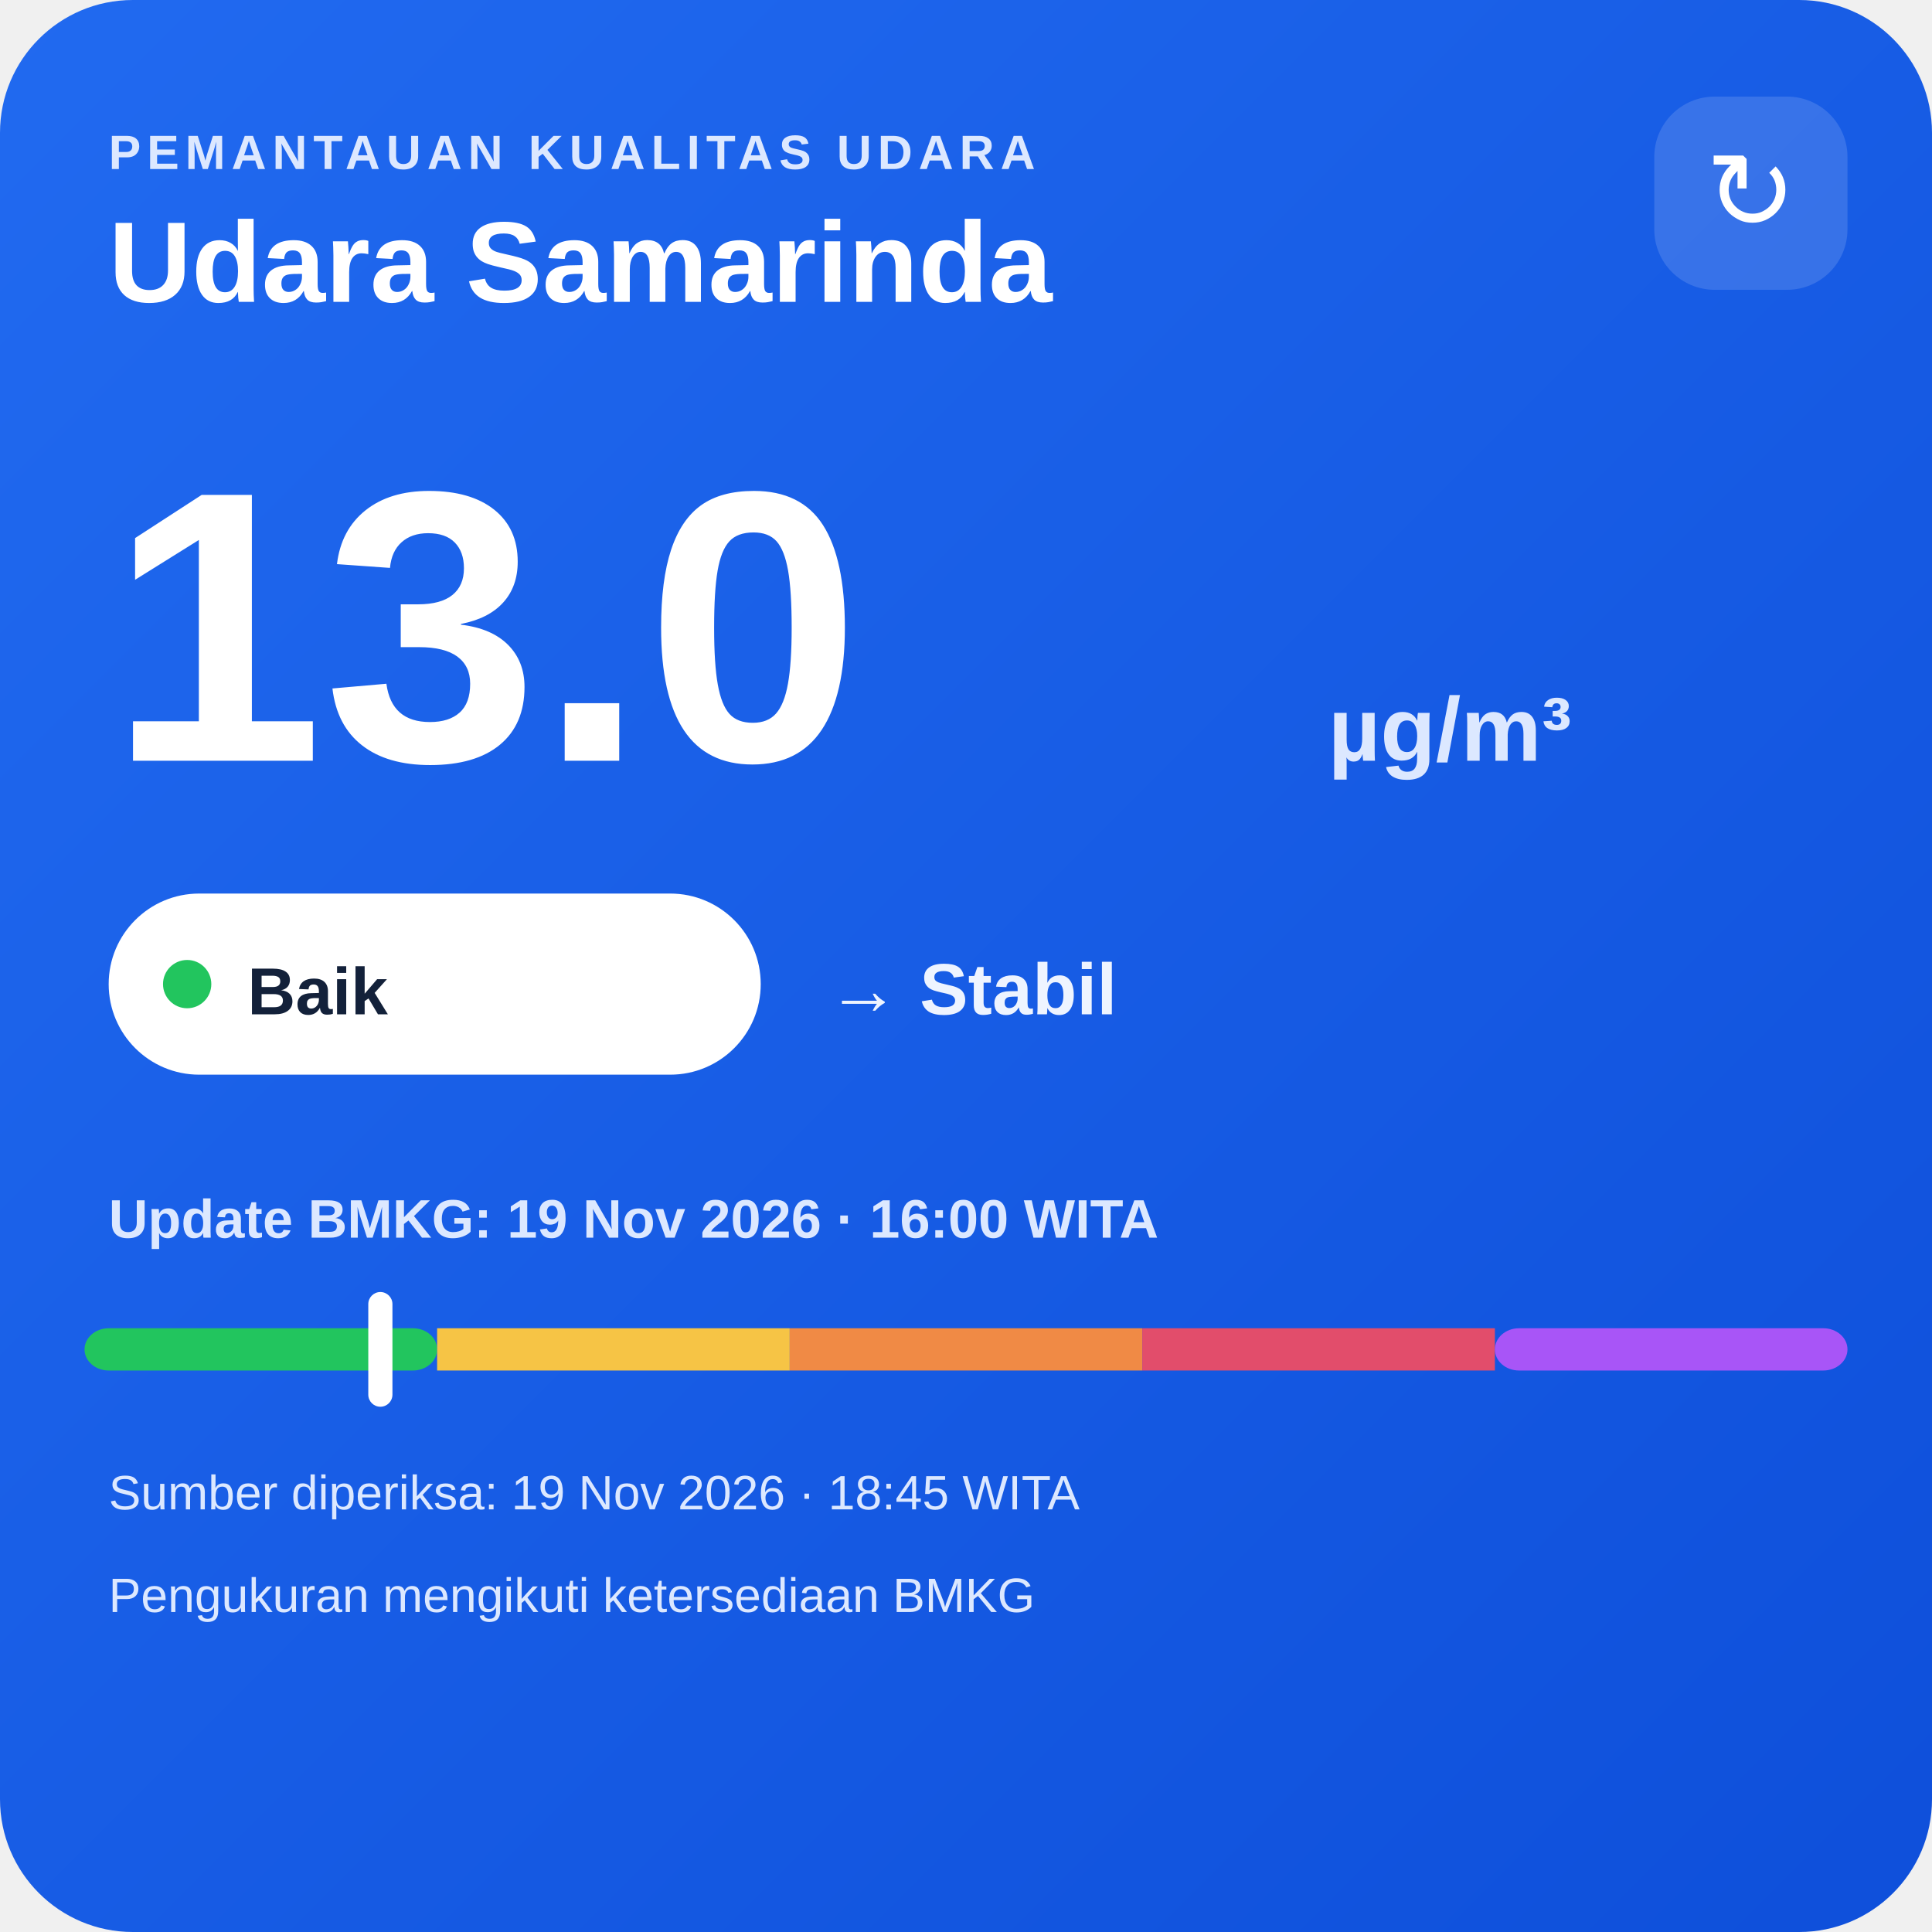
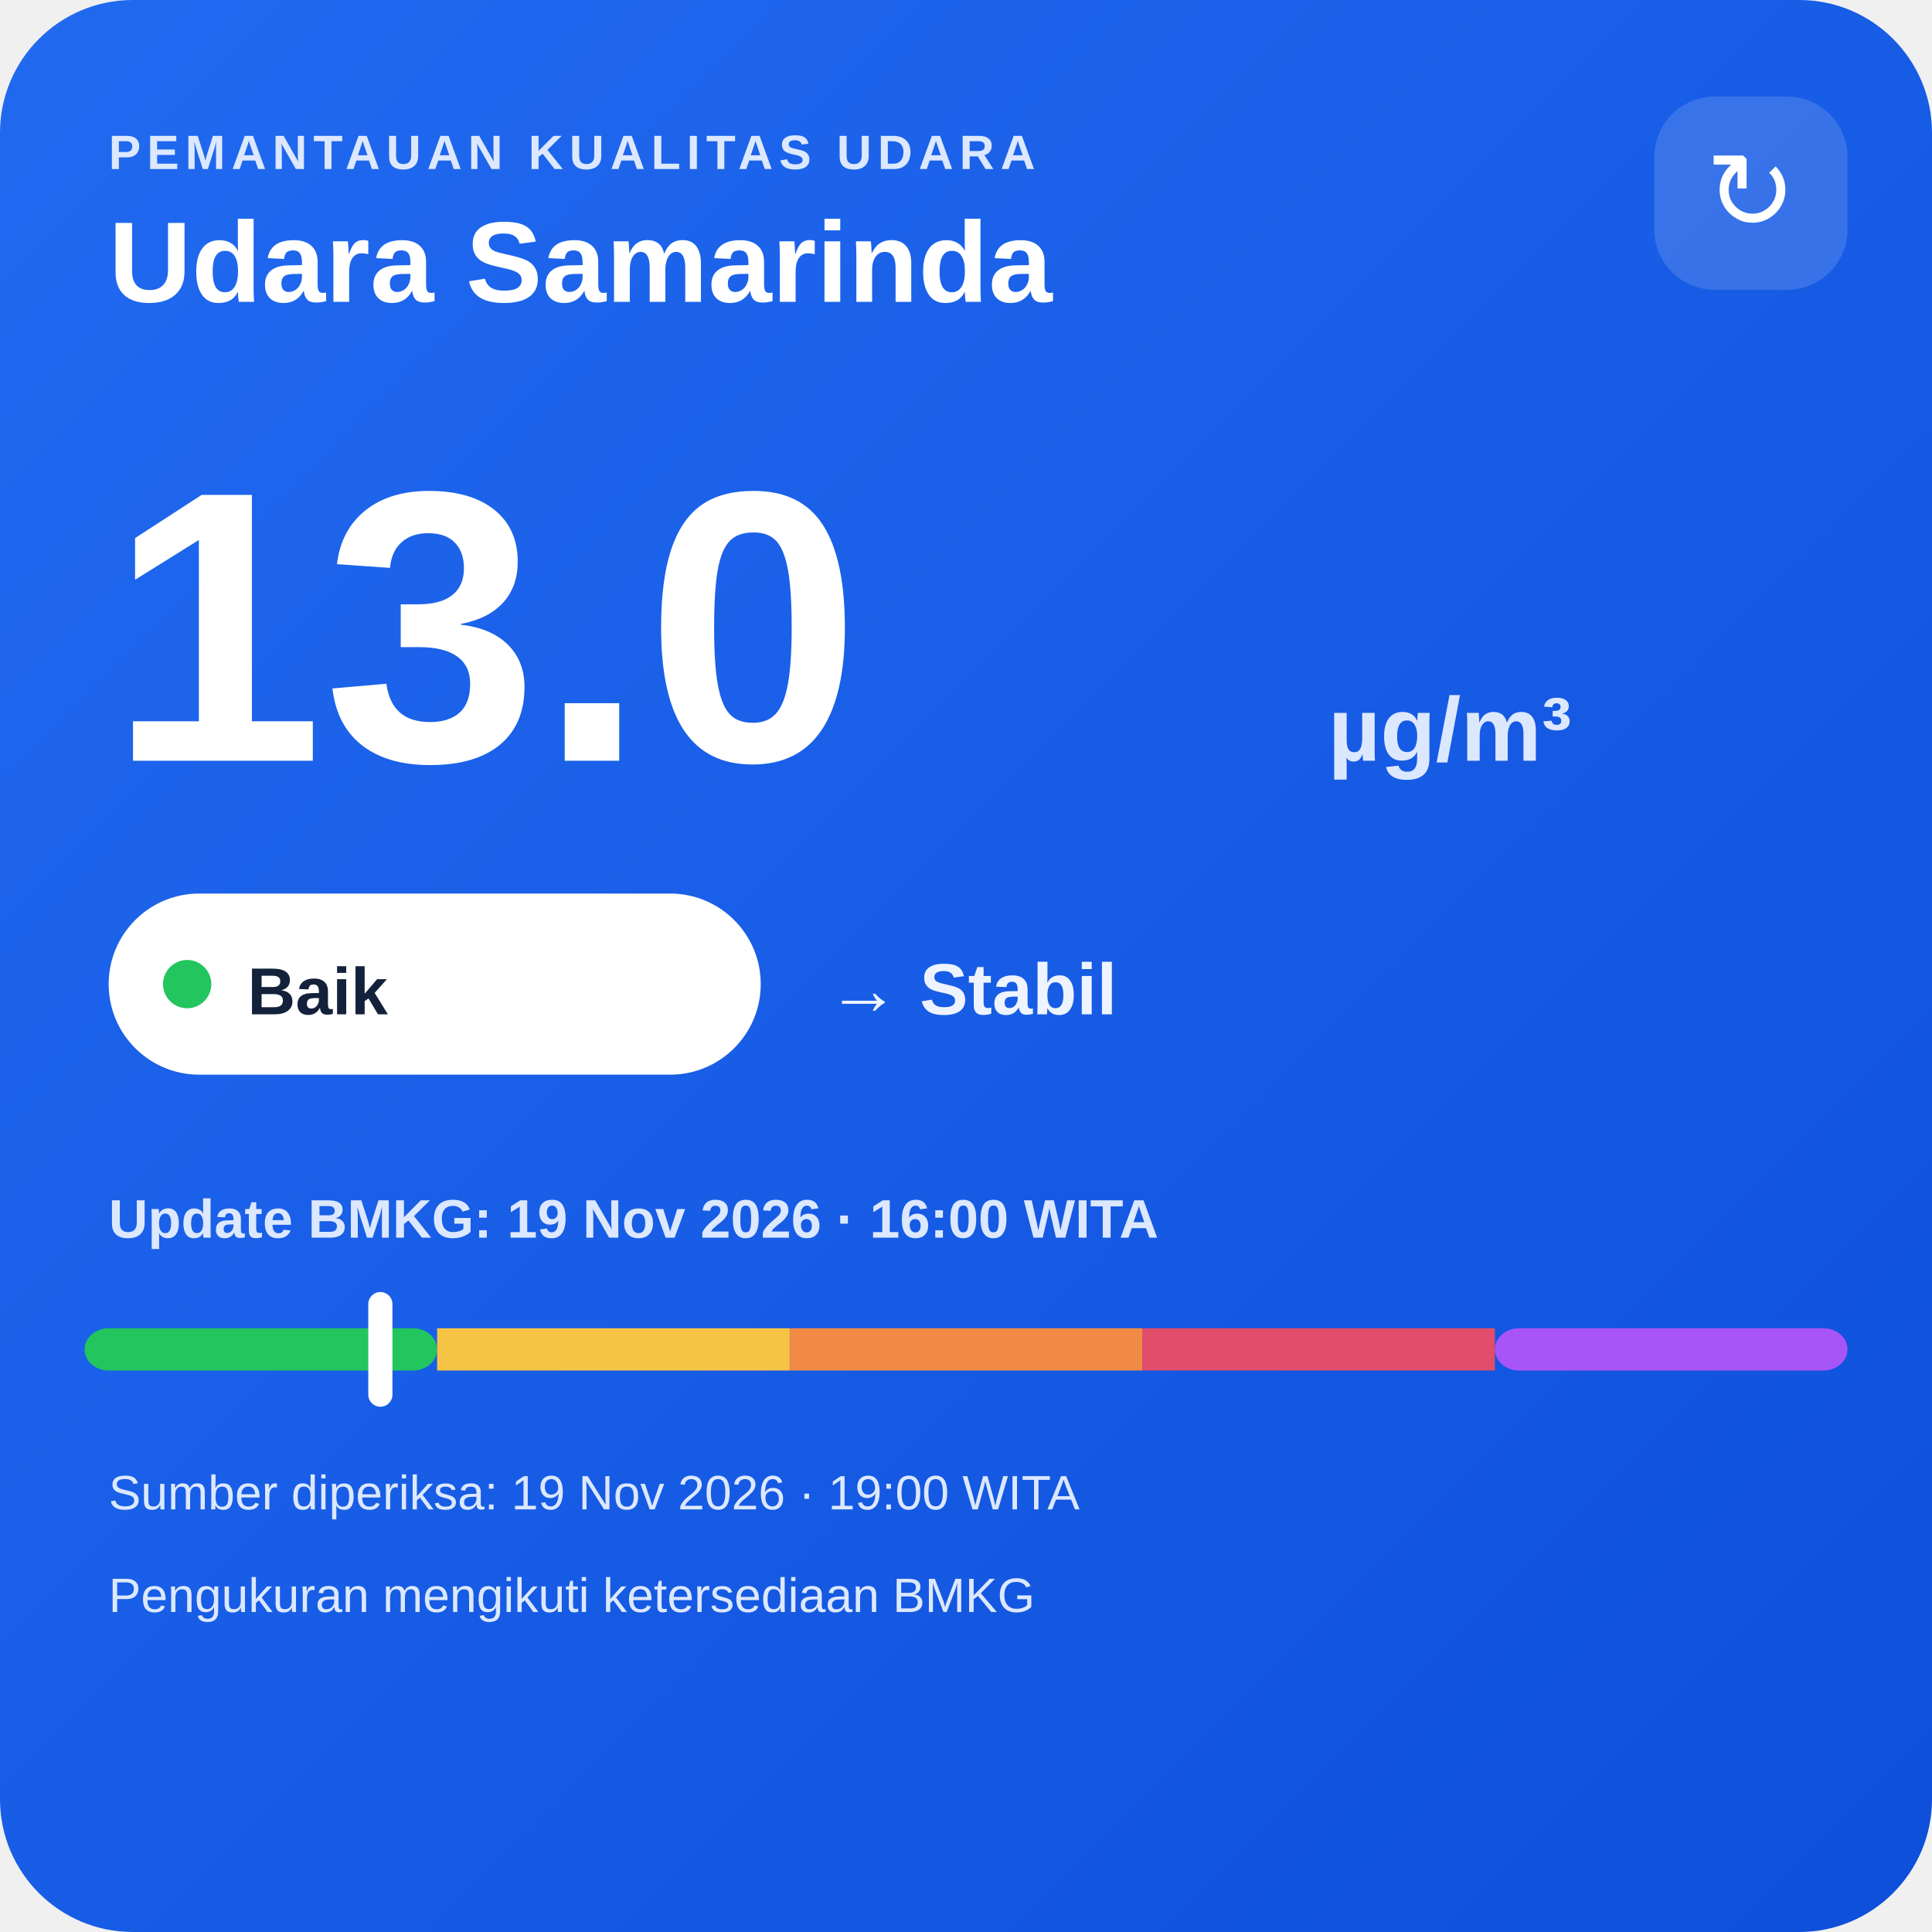
<svg xmlns="http://www.w3.org/2000/svg" width="320" height="320" viewBox="0 0 320 320">
  <defs>
    <linearGradient id="bg" x1="0" y1="0" x2="1" y2="1">
      <stop offset="0" stop-color="#216af0" />
      <stop offset="1" stop-color="#0e4fda" />
    </linearGradient>
  </defs>
  <rect width="320" height="320" rx="22" fill="url(#bg)" />
  <text x="18" y="28" fill="#dce8ff" font-family="Arial,sans-serif" font-size="8" font-weight="700" letter-spacing="1">PEMANTAUAN KUALITAS UDARA</text>
  <text x="18" y="50" fill="#ffffff" font-family="Arial,sans-serif" font-size="19" font-weight="700">Udara Samarinda</text>
  <rect x="274" y="16" width="32" height="32" rx="10" fill="#ffffff" fill-opacity=".14" />
  <text x="290" y="38" text-anchor="middle" fill="#ffffff" font-family="Arial,sans-serif" font-size="18">↻</text>
  <text x="18" y="126" fill="#ffffff" font-family="Arial,sans-serif" font-size="64" font-weight="800">13.0</text>
  <text x="220" y="126" fill="#dce8ff" font-family="Arial,sans-serif" font-size="15" font-weight="700">µg/m³</text>
  <rect x="18" y="148" width="108" height="30" rx="15" fill="#ffffff" />
  <circle cx="31" cy="163" r="4" fill="#22c55e" />
  <text x="41" y="168" fill="#13213a" font-family="Arial,sans-serif" font-size="11" font-weight="700">Baik</text>
  <text x="137" y="168" fill="#eef4ff" font-family="Arial,sans-serif" font-size="12" font-weight="700">→ Stabil</text>
  <text x="18" y="205" fill="#dce8ff" font-family="Arial,sans-serif" font-size="9" font-weight="700">Update BMKG: 19 Nov 2026 · 16:00 WITA</text>
  <rect x="14" y="220" width="58.4" height="7" rx="4" fill="#22c55e" />
  <rect x="72.4" y="220" width="58.4" height="7" fill="#f6c445" />
  <rect x="130.8" y="220" width="58.4" height="7" fill="#f08a45" />
  <rect x="189.2" y="220" width="58.4" height="7" fill="#e24d6b" />
  <rect x="247.6" y="220" width="58.4" height="7" rx="4" fill="#a855f7" />
  <rect x="61.0" y="214" width="4" height="19" rx="2" fill="#ffffff" />
-   <text x="18" y="250" fill="#dce8ff" font-family="Arial,sans-serif" font-size="8">Sumber diperiksa: 19 Nov 2026 · 18:45 WITA</text>
+   <text x="18" y="250" fill="#dce8ff" font-family="Arial,sans-serif" font-size="8">Sumber diperiksa: 19 Nov 2026 · 19:00 WITA</text>
  <text x="18" y="267" fill="#dce8ff" font-family="Arial,sans-serif" font-size="8">Pengukuran mengikuti ketersediaan BMKG</text>
</svg>
